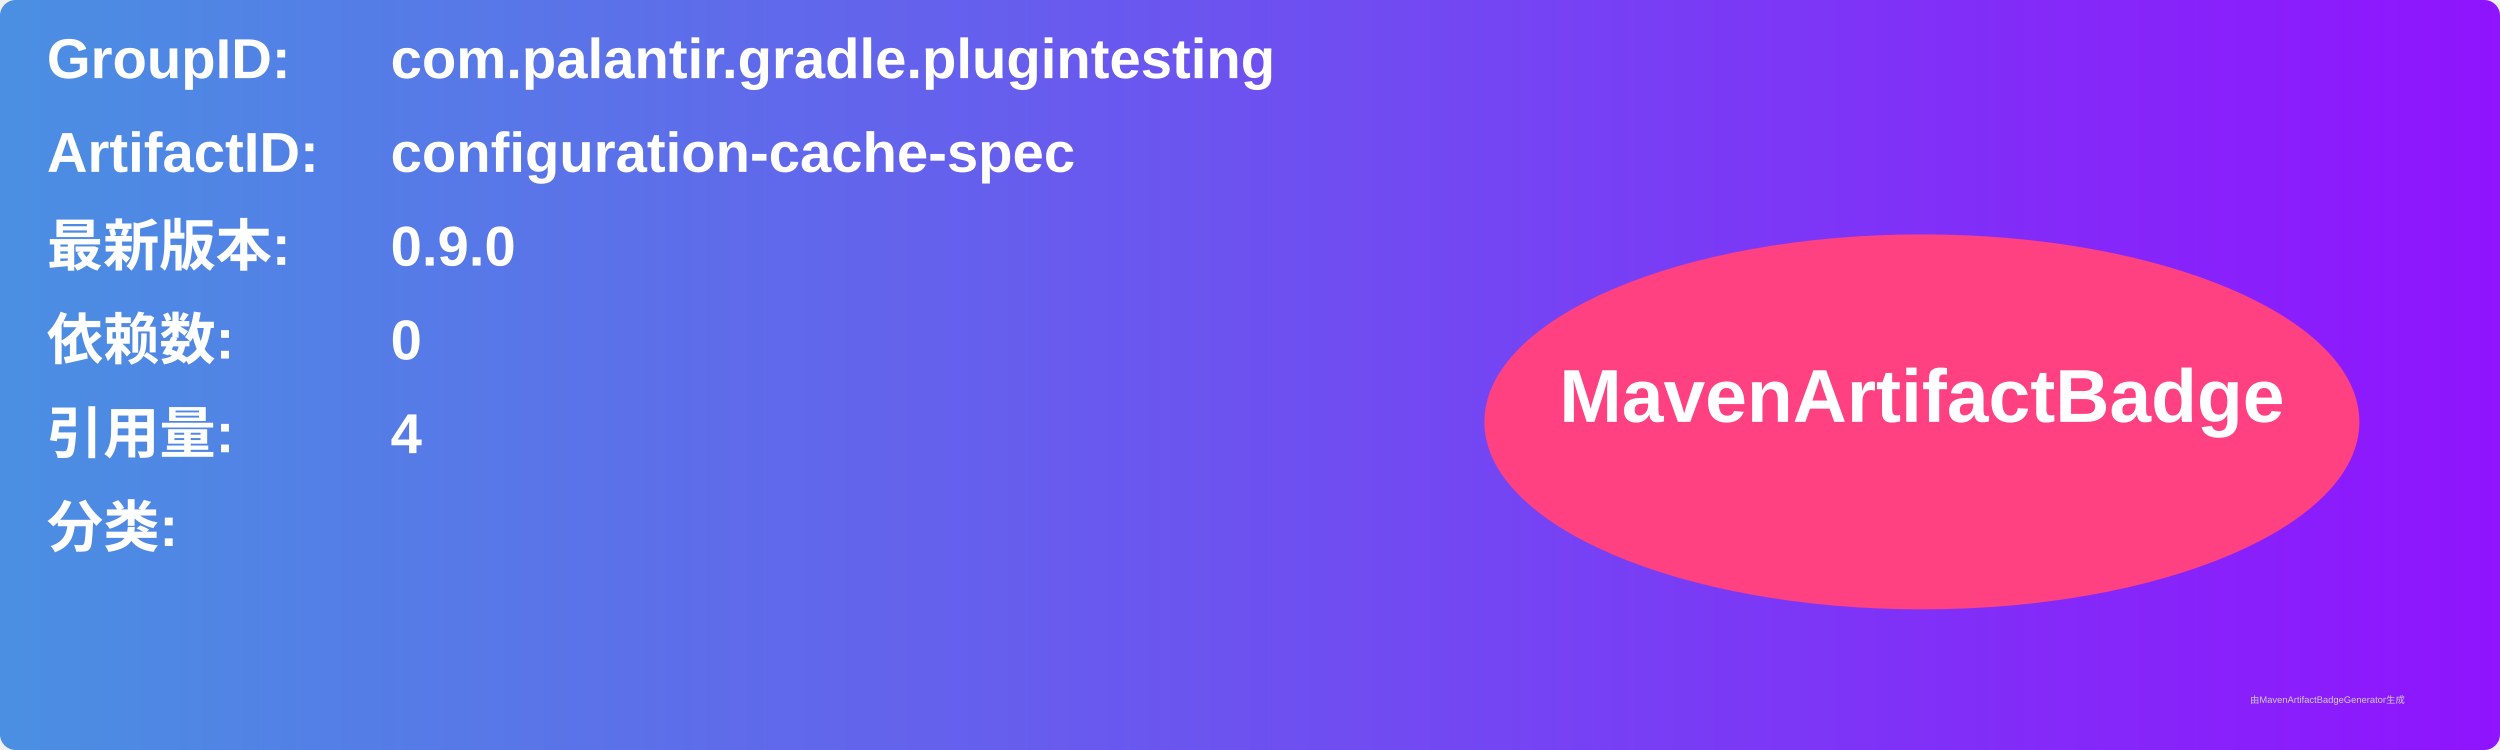
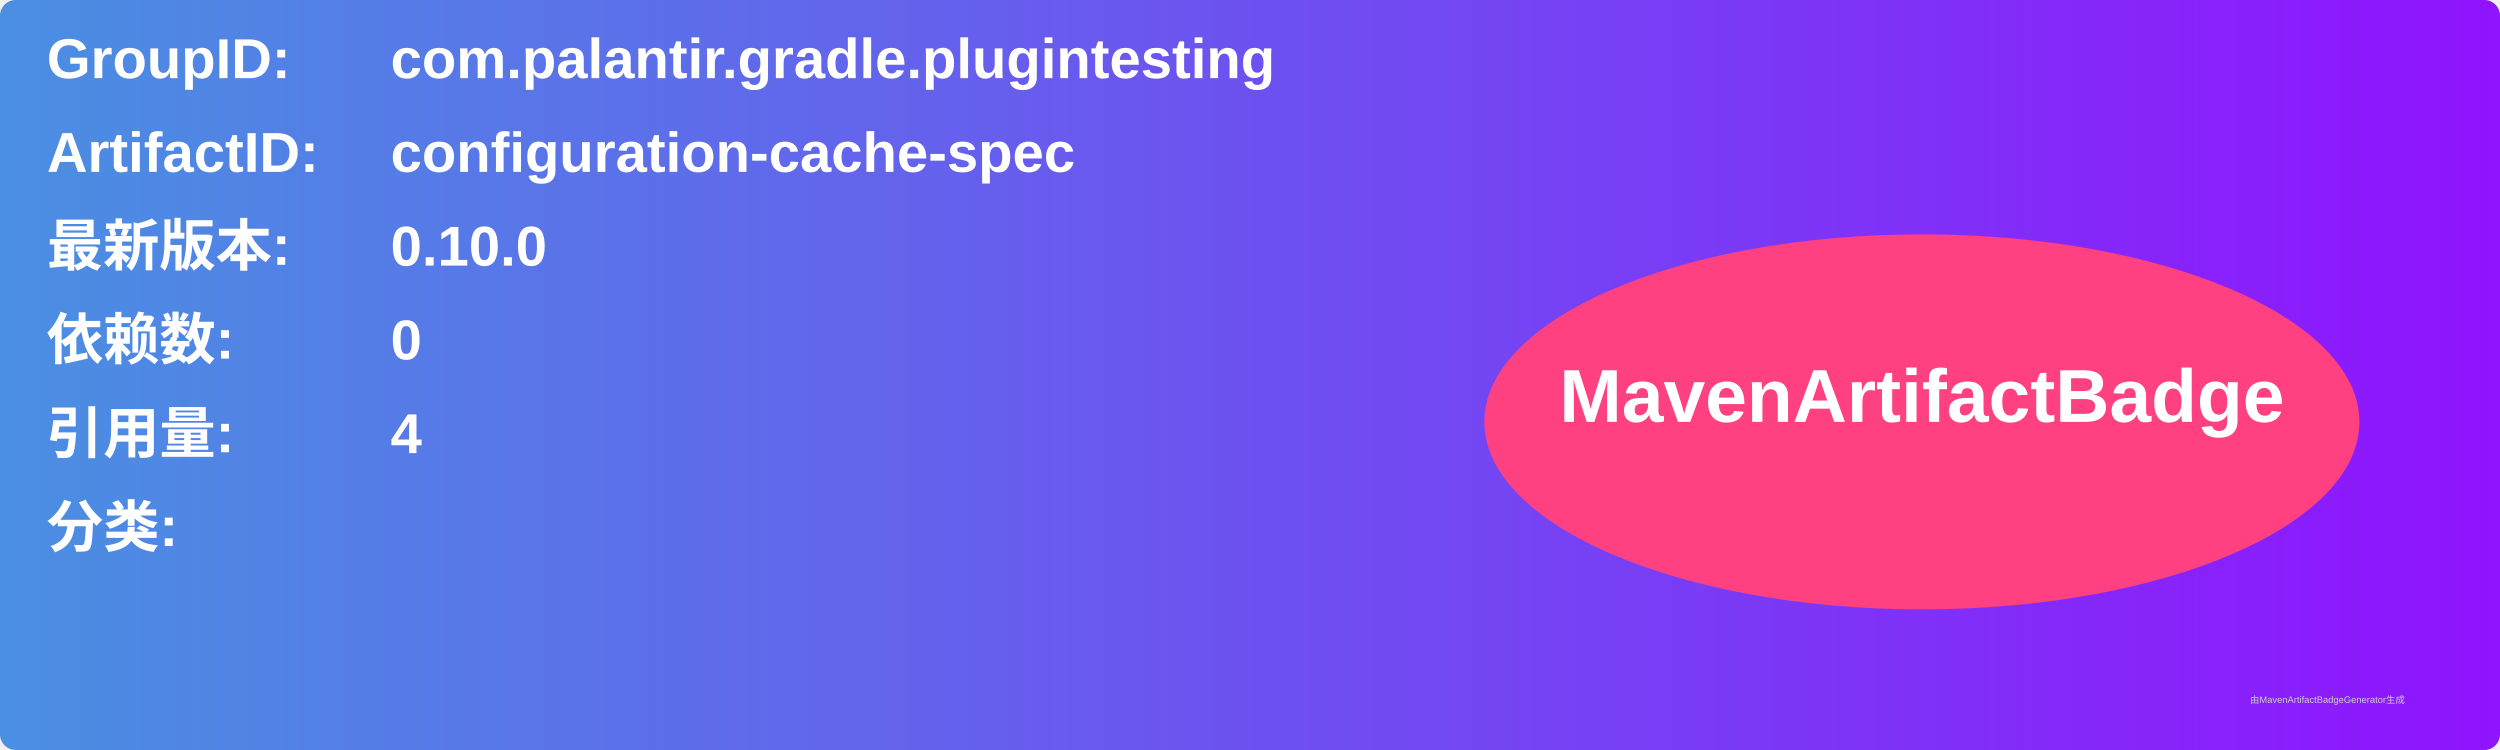
<svg xmlns="http://www.w3.org/2000/svg" width="800" height="240" viewBox="0 0 800 240">
  <linearGradient id="grad" x1="0%" y1="0%" x2="100%" y2="0%">
    <stop offset="0%" stop-color="#4a90e2" />
    <stop offset="100%" stop-color="#9013fe" />
  </linearGradient>
  <rect width="100%" height="100%" rx="5" ry="5" fill="url(#grad)" />
  <g transform="translate(15, 15)">
    <text x="0" y="10" font-family="Arial" font-size="18" fill="white" font-weight="bold" width="260">GroupID:</text>
    <text x="110" y="10" font-family="Arial" font-size="18" fill="white" font-weight="bold" width="460">com.palantir.gradle.plugintesting</text>
    <text x="0" y="40" font-family="Arial" font-size="18" fill="white" font-weight="bold" width="260">ArtifactID:</text>
    <text x="110" y="40" font-family="Arial" font-size="18" fill="white" font-weight="bold" width="460">configuration-cache-spec</text>
    <text x="0" y="70" font-family="Arial" font-size="18" fill="white" font-weight="bold">最新版本:</text>
    <text x="110" y="70" font-family="Arial" font-size="18" fill="white" font-weight="bold">
-       <tspan font-weight="bold">0.9.0</tspan>
+       <tspan font-weight="bold">0.10.0</tspan>
    </text>
    <text x="0" y="100" font-family="Arial" font-size="18" fill="white" font-weight="bold">依赖数: </text>
    <text x="110" y="100" font-family="Arial" font-size="18" fill="white">
      <tspan font-weight="bold">0</tspan>
    </text>
    <text x="0" y="130" font-family="Arial" font-size="18" fill="white" font-weight="bold">引用量: </text>
    <text x="110" y="130" font-family="Arial" font-size="18" fill="white">
      <tspan font-weight="bold">4</tspan>
    </text>
    <text x="0" y="160" font-family="Arial" font-size="18" fill="white" font-weight="bold">分类:</text>
    <text x="10" y="190" font-family="Arial" font-size="10" fill="white">
      <tspan font-weight="bold" />
    </text>
    <ellipse cx="600" cy="120" rx="140" ry="60" fill="#ff4081" />
    <text x="600" y="120" text-anchor="middle" font-family="Arial" font-size="24" fill="white" font-weight="bold">MavenArtifactBadge</text>
  </g>
  <text x="720" y="225" font-family="Arial" font-size="3" fill="#d0d0d0">由MavenArtifactBadgeGenerator生成</text>
</svg>
